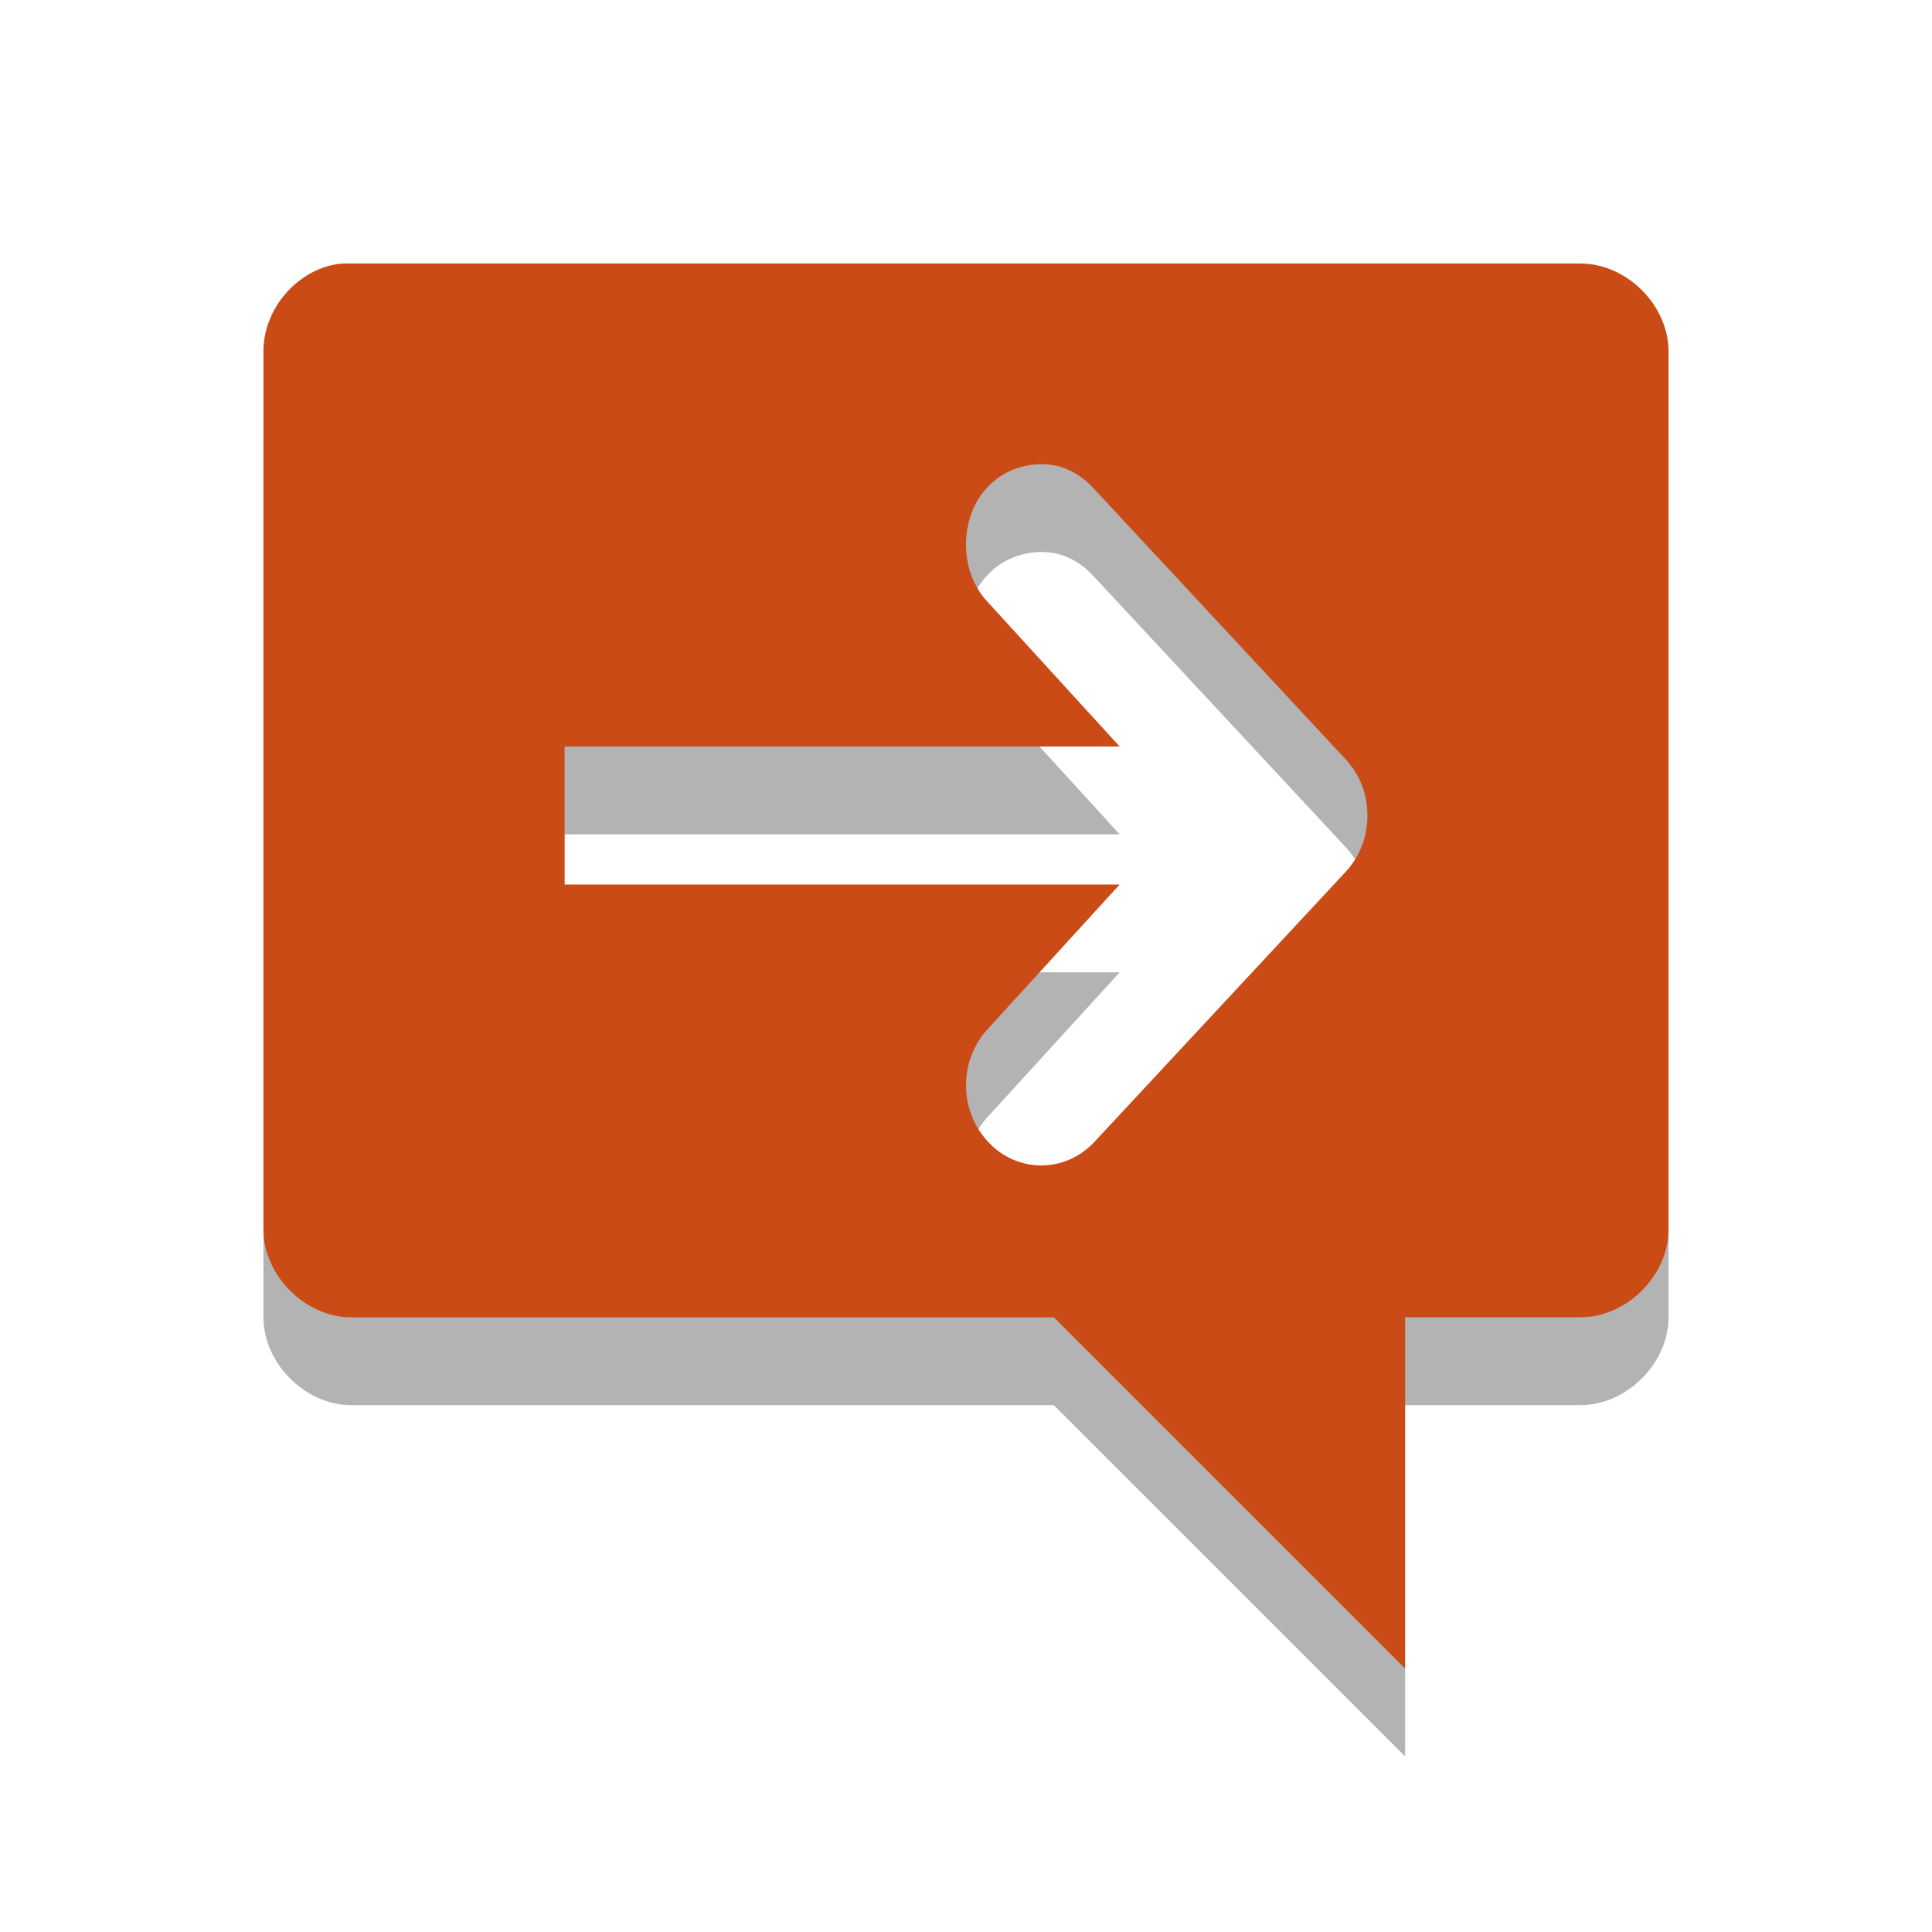
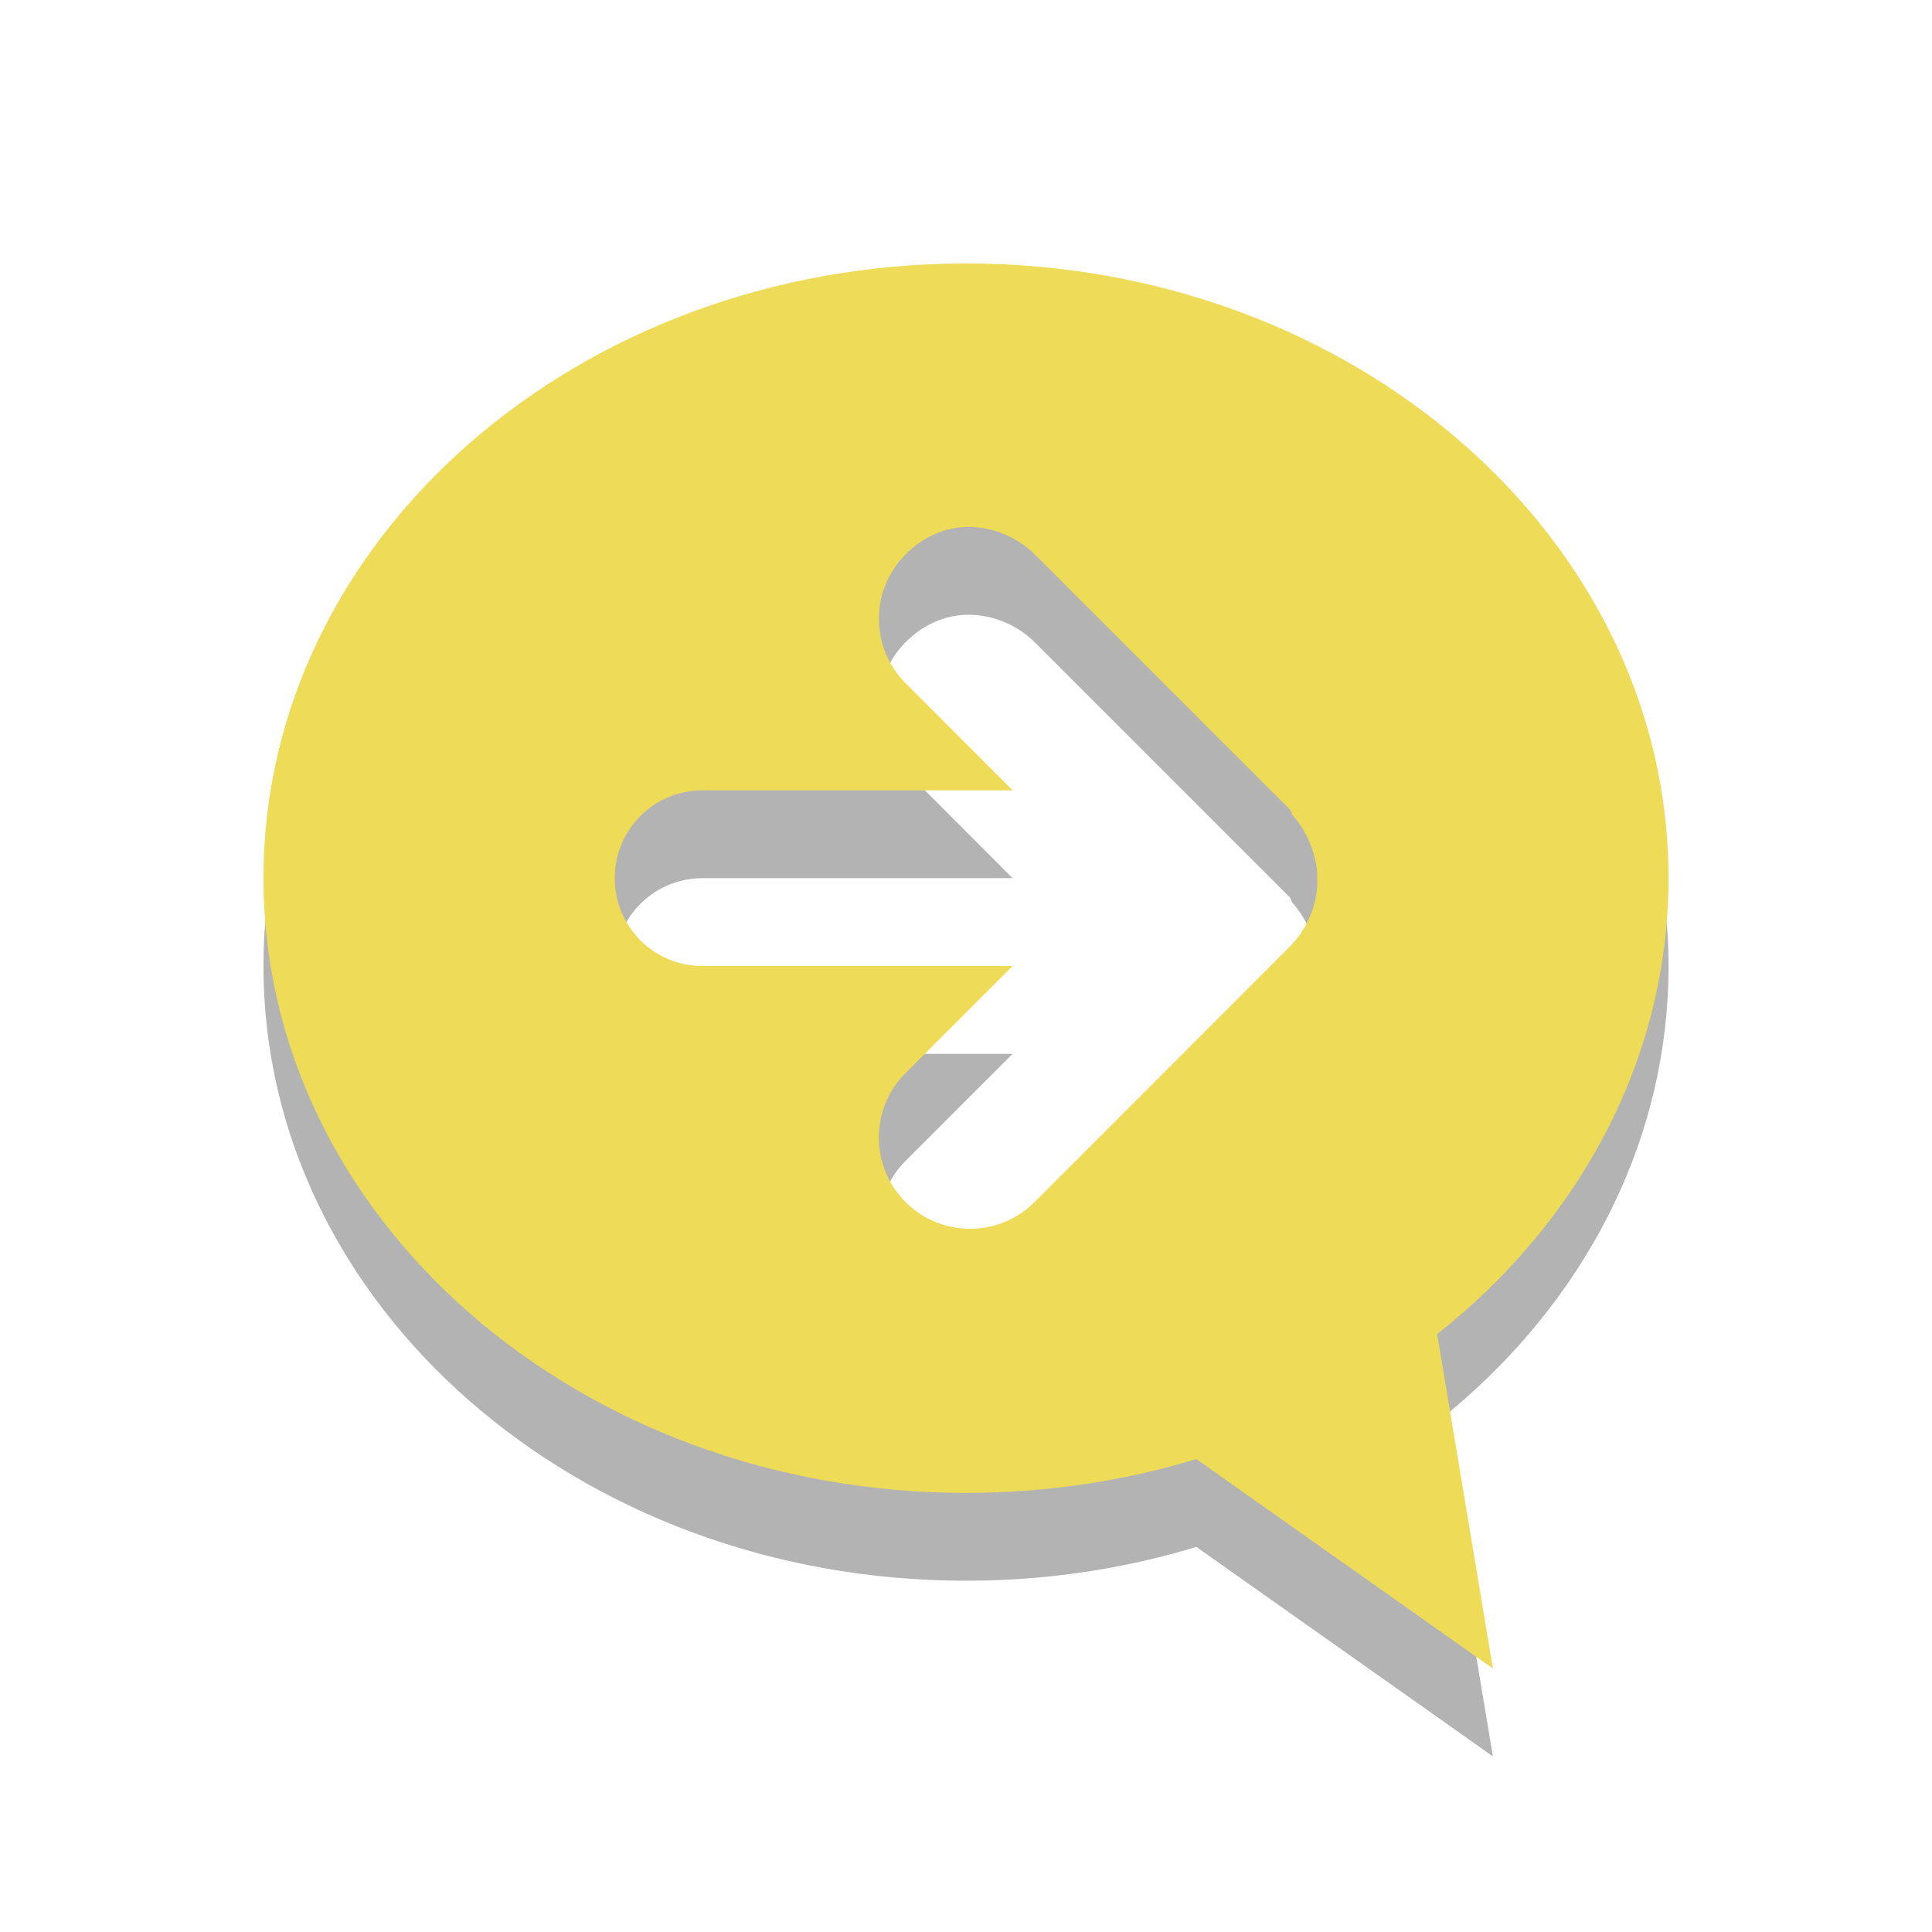
- <svg xmlns="http://www.w3.org/2000/svg" width="22" viewBox="0 0 22 22" height="22">
-   <defs>
-     <clipPath>
-       <rect width="16" x="0" y="0" height="16" />
+ <svg xmlns="http://www.w3.org/2000/svg" width="22" viewBox="0 0 22 22" height="22" id="svg2" version="1.1">
+   <defs id="defs4">
+     <clipPath id="clipPath6">
+       <rect width="16" x="0" y="0" height="16" id="rect8" />
+     </clipPath>
+     <clipPath id="clipPath3926">
+       <rect width="16" height="16" id="rect3928" />
+     </clipPath>
+     <clipPath id="clipPath3782">
+       <rect width="16" height="16" id="rect3784" />
+     </clipPath>
+     <clipPath id="clipPath6-1">
+       <rect id="rect8-8" height="16" width="16" />
    </clipPath>
  </defs>
-   <g style="line-height:normal;color:#000">
-     <path style="opacity:.3" d="M 3.893,4.001 C 3.401,4.047 2.998,4.507 3,5.001 l 0,10 c 5.2e-5,0.523 0.476,1 1,1 l 8,0 L 16,20 l 0,-4 2,0 c 0.524,-9.9e-5 1,-0.477 1,-1 L 19,5.001 C 19,4.477 18.524,4.001 18,4.001 l -14,0 c -0.031,-10e-4 -0.076,-10e-4 -0.107,0 z m 8,2.286 c 0.223,0.006 0.418,0.115 0.571,0.286 l 2.857,3.071 c 0.162,0.172 0.25,0.397 0.25,0.643 0,0.244 -0.088,0.469 -0.25,0.643 l -2.857,3.071 c -0.333,0.36 -0.881,0.36 -1.214,0 -0.333,-0.361 -0.333,-0.926 0,-1.286 l 1.5,-1.643 -6.321,0 0,-1.571 6.321,0 -1.5,-1.643 C 10.996,7.593 10.933,7.172 11.071,6.822 11.21,6.47 11.539,6.274 11.893,6.286 z" />
-     <path style="fill:#cb4b16" d="M 3.893,3.001 C 3.401,3.047 2.998,3.507 3,4.001 l 0,10 c 5.2e-5,0.523 0.476,1 1,1 l 8,0 L 16,19 l 0,-4 2,0 c 0.524,-9.9e-5 1,-0.477 1,-1 L 19,4.001 C 19,3.477 18.524,3.001 18,3.001 l -14,0 c -0.031,-10e-4 -0.076,-10e-4 -0.107,0 z m 8,2.286 c 0.223,0.006 0.418,0.115 0.571,0.286 l 2.857,3.071 c 0.162,0.172 0.25,0.397 0.25,0.643 0,0.244 -0.088,0.469 -0.25,0.643 l -2.857,3.071 c -0.333,0.36 -0.881,0.36 -1.214,0 -0.333,-0.361 -0.333,-0.926 0,-1.286 l 1.5,-1.643 -6.321,0 0,-1.571 6.321,0 -1.5,-1.643 C 10.996,6.593 10.933,6.172 11.071,5.822 11.21,5.47 11.539,5.274 11.893,5.286 z" />
+   <g transform="translate(3,4)" id="g3022" style="fill:#000000;fill-opacity:1;opacity:0.3">
+     <path style="fill:#000000;fill-opacity:1;stroke:none" d="M 8,0 C 3.582,0 0,3.134 0,7 c 0,3.866 3.582,7 8,7 4.418,0 8,-3.134 8,-7 C 16,3.134 12.418,0 8,0 z m 0.031,3 c 0.265,0 0.547,0.11 0.75,0.312 l 2.906,2.906 c 0.016,0.016 0.016,0.045 0.031,0.062 0.099,0.113 0.17,0.237 0.219,0.375 0.035,0.1 0.062,0.211 0.062,0.312 3.4e-4,0.011 0,0.02 0,0.031 3.33e-4,0.011 0,0.021 0,0.031 3.33e-4,0.01 9.99e-4,0.021 0,0.031 -2.86e-4,0.01 5.72e-4,0.021 0,0.031 -0.014,0.244 -0.125,0.5 -0.312,0.688 L 8.781,10.688 c -0.406,0.406 -1.063,0.406 -1.469,0 -0.406,-0.406 -0.406,-1.063 0,-1.469 L 8.531,8 5,8 C 4.446,8 4,7.554 4,7 4,6.446 4.446,6 5,6 L 8.531,6 7.313,4.781 C 6.907,4.376 6.907,3.718 7.313,3.312 7.515,3.11 7.767,3 8.031,3 z" id="path3024" />
+     <path style="fill:#000000;fill-opacity:1;stroke:none" d="M 8.336,12 14,16 13,10 z" id="path3026" />
+   </g>
+   <g id="g3014" transform="translate(3,3)">
+     <path id="path2999" d="M 8,0 C 3.582,0 0,3.134 0,7 c 0,3.866 3.582,7 8,7 4.418,0 8,-3.134 8,-7 C 16,3.134 12.418,0 8,0 z m 0.031,3 c 0.265,0 0.547,0.11 0.75,0.312 l 2.906,2.906 c 0.016,0.016 0.016,0.045 0.031,0.062 0.099,0.113 0.17,0.237 0.219,0.375 0.035,0.1 0.062,0.211 0.062,0.312 3.4e-4,0.011 0,0.02 0,0.031 3.33e-4,0.011 0,0.021 0,0.031 3.33e-4,0.01 9.99e-4,0.021 0,0.031 -2.86e-4,0.01 5.72e-4,0.021 0,0.031 -0.014,0.244 -0.125,0.5 -0.312,0.688 L 8.781,10.688 c -0.406,0.406 -1.063,0.406 -1.469,0 -0.406,-0.406 -0.406,-1.063 0,-1.469 L 8.531,8 5,8 C 4.446,8 4,7.554 4,7 4,6.446 4.446,6 5,6 L 8.531,6 7.313,4.781 C 6.907,4.376 6.907,3.718 7.313,3.312 7.515,3.11 7.767,3 8.031,3 z" style="fill:#eedb58;fill-opacity:1;stroke:none" />
+     <path id="path3001" d="M 8.336,12 14,16 13,10 z" style="fill:#eedb58;fill-opacity:1;stroke:none" />
  </g>
</svg>
